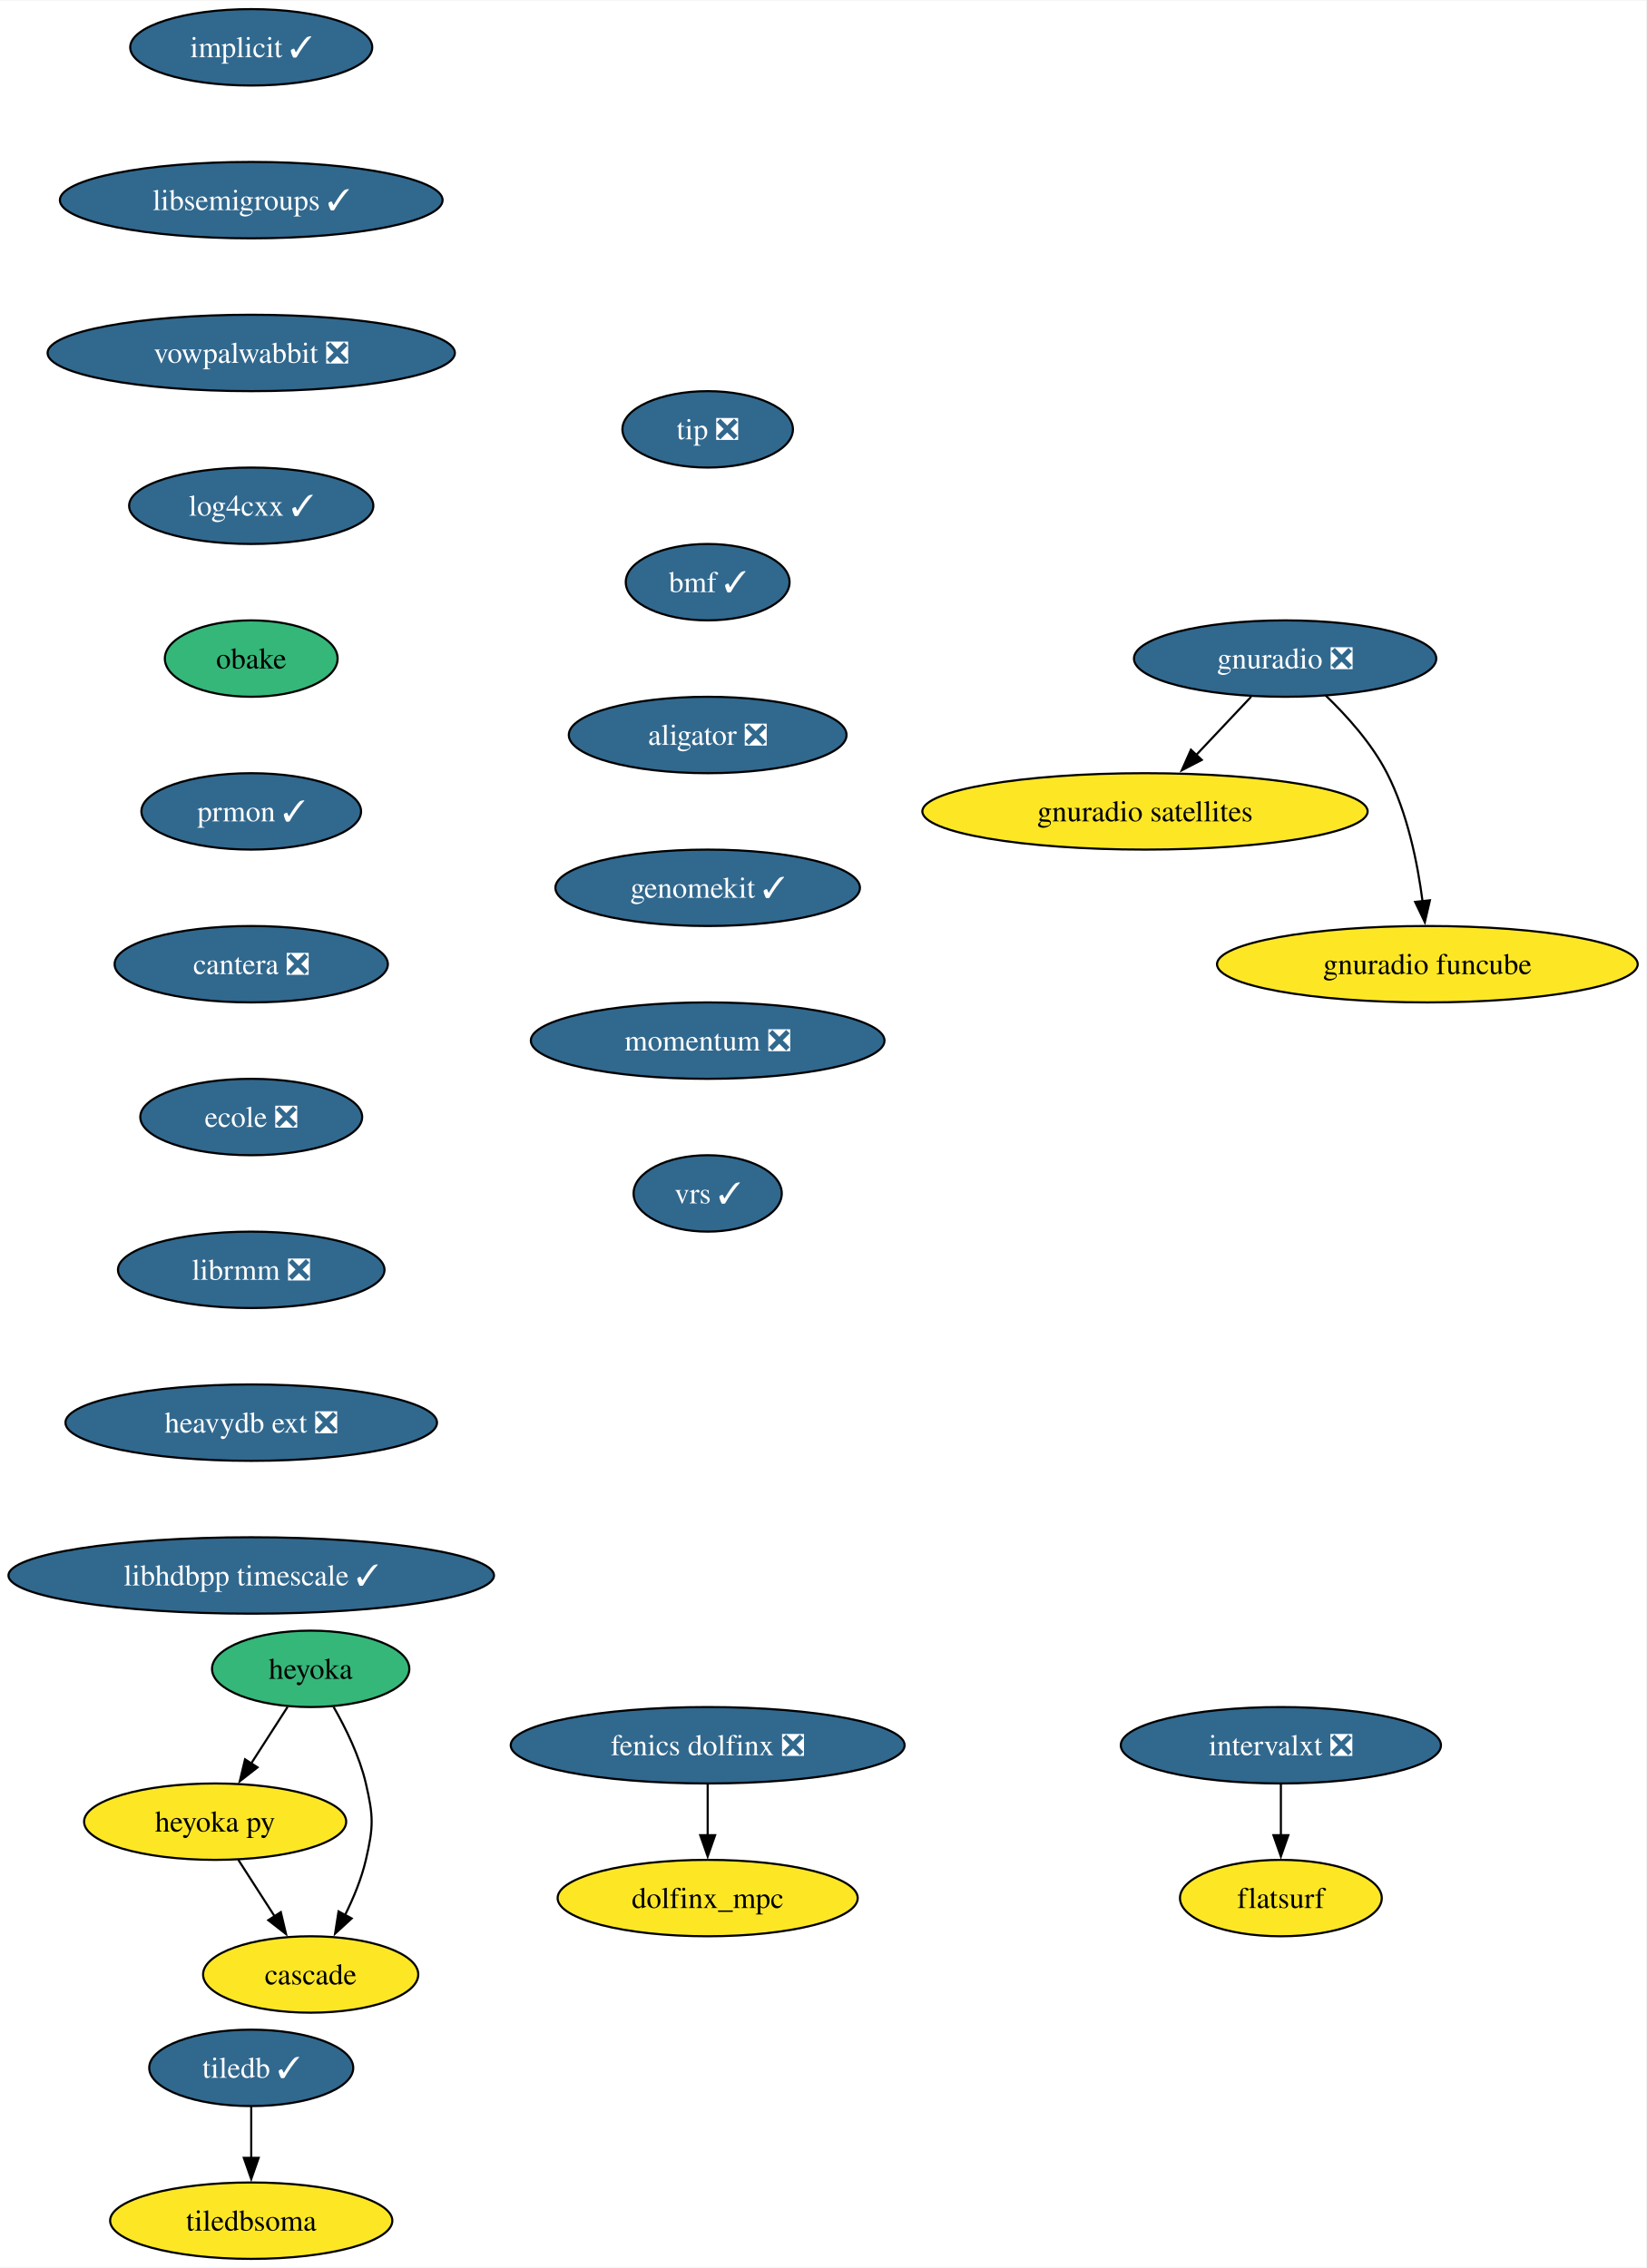
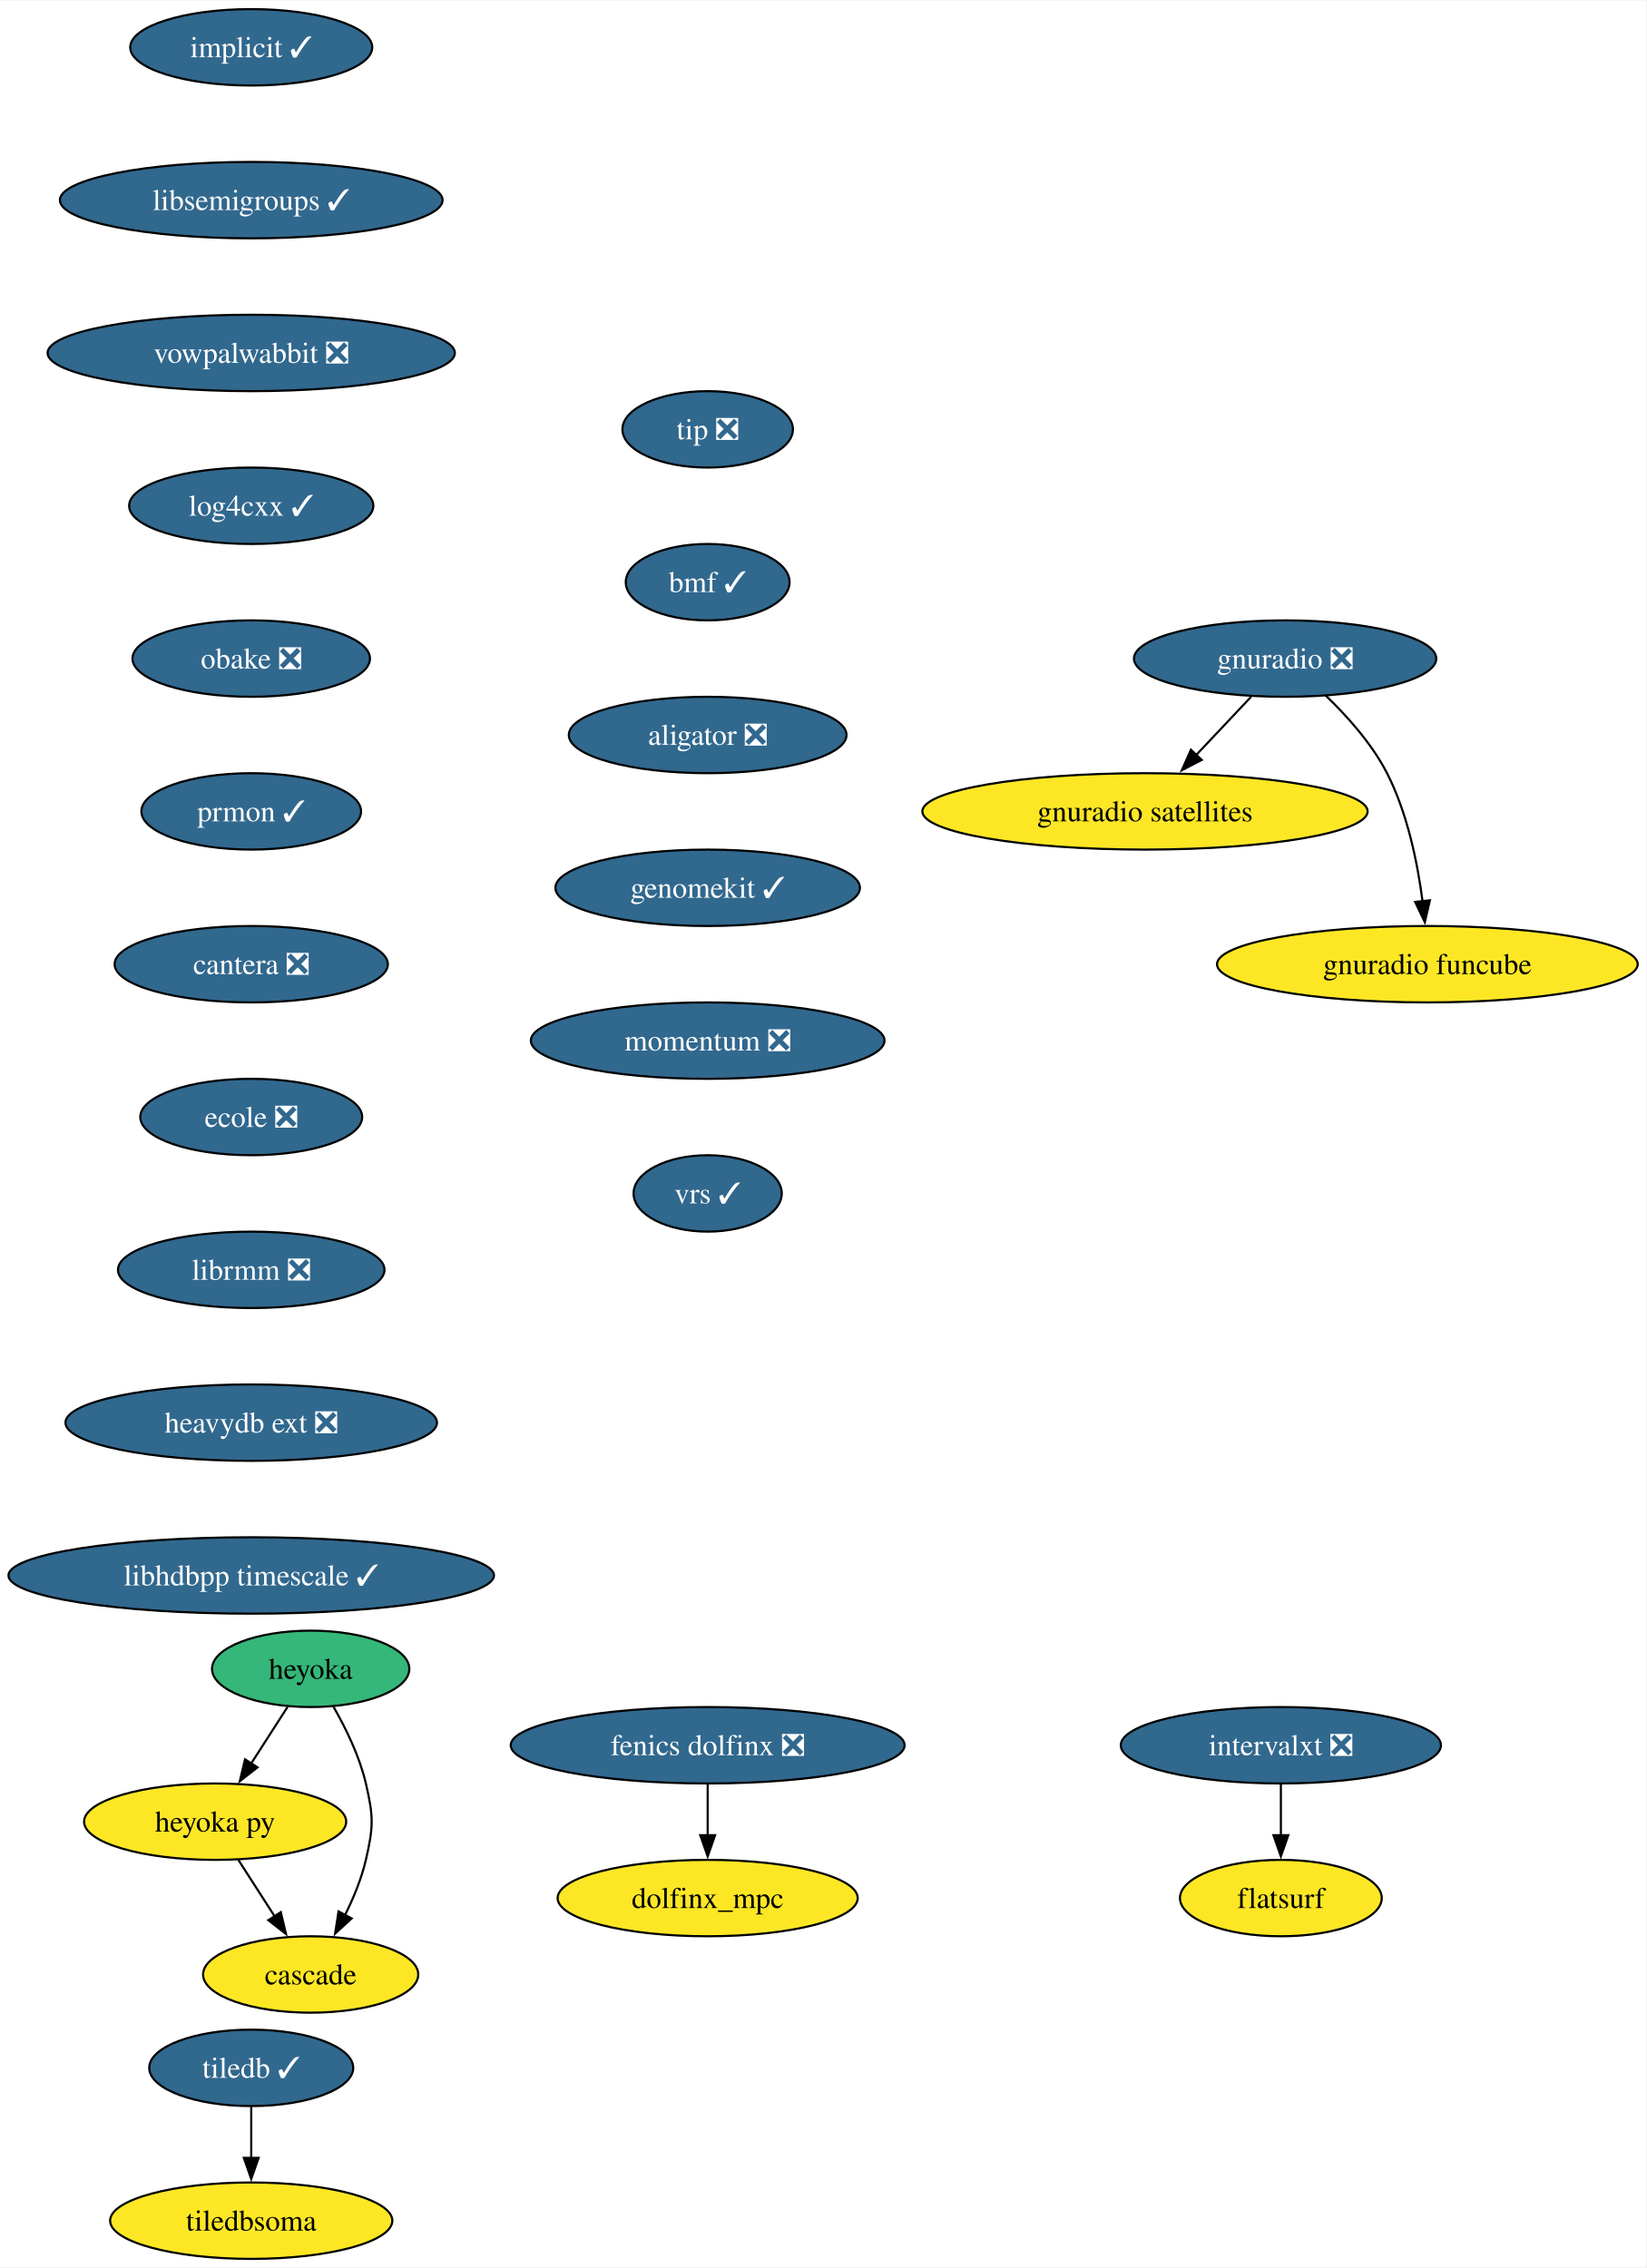
<svg xmlns="http://www.w3.org/2000/svg" xmlns:xlink="http://www.w3.org/1999/xlink" width="775pt" height="1068pt" viewBox="0.00 0.00 775.43 1068.00">
  <g id="graph0" class="graph" transform="scale(1 1) rotate(0) translate(4 1064)">
    <polygon fill="white" stroke="none" points="-4,4 -4,-1064 771.43,-1064 771.43,4 -4,4" />
    <g id="node1" class="node">
      <g id="a_node1">
        <a xlink:href="https://github.com/conda-forge/implicit-feedstock/pull/105" xlink:title="implicit ✓">
          <ellipse fill="#31688e" stroke="black" cx="114.34" cy="-1042" rx="57" ry="18" />
          <text text-anchor="middle" x="114.34" y="-1037.33" font-family="Times,serif" font-size="14.00" fill="white">implicit ✓</text>
        </a>
      </g>
    </g>
    <g id="node2" class="node">
      <g id="a_node2">
        <a xlink:href="https://github.com/conda-forge/libsemigroups-feedstock/pull/85" xlink:title="libsemigroups ✓">
          <ellipse fill="#31688e" stroke="black" cx="114.34" cy="-970" rx="90.14" ry="18" />
          <text text-anchor="middle" x="114.34" y="-965.33" font-family="Times,serif" font-size="14.00" fill="white">libsemigroups ✓</text>
        </a>
      </g>
    </g>
    <g id="node3" class="node">
      <g id="a_node3">
        <a xlink:href="https://github.com/conda-forge/vowpalwabbit-feedstock/pull/89" xlink:title="vowpalwabbit ❎">
          <ellipse fill="#31688e" stroke="black" cx="114.34" cy="-898" rx="95.93" ry="18" />
          <text text-anchor="middle" x="114.34" y="-893.33" font-family="Times,serif" font-size="14.00" fill="white">vowpalwabbit ❎</text>
        </a>
      </g>
    </g>
    <g id="node6" class="node">
      <g id="a_node6">
        <a xlink:href="https://github.com/conda-forge/log4cxx-feedstock/pull/30" xlink:title="log4cxx ✓">
          <ellipse fill="#31688e" stroke="black" cx="114.34" cy="-826" rx="57.52" ry="18" />
          <text text-anchor="middle" x="114.34" y="-821.33" font-family="Times,serif" font-size="14.00" fill="white">log4cxx ✓</text>
        </a>
      </g>
    </g>
    <g id="node4" class="node">
      <g id="a_node4">
        <a xlink:href="https://github.com/conda-forge/tiledb-feedstock/pull/433" xlink:title="tiledb ✓">
          <ellipse fill="#31688e" stroke="black" cx="114.34" cy="-90" rx="48.05" ry="18" />
          <text text-anchor="middle" x="114.34" y="-85.33" font-family="Times,serif" font-size="14.00" fill="white">tiledb ✓</text>
        </a>
      </g>
    </g>
    <g id="node5" class="node">
      <g id="a_node5">
        <a xlink:href="https://github.com/conda-forge/tiledbsoma-feedstock" xlink:title="tiledbsoma">
          <ellipse fill="#fde725" stroke="black" cx="114.34" cy="-18" rx="66.47" ry="18" />
          <text text-anchor="middle" x="114.34" y="-13.32" font-family="Times,serif" font-size="14.00">tiledbsoma</text>
        </a>
      </g>
    </g>
    <g id="edge3" class="edge">
      <path fill="none" stroke="black" d="M114.34,-71.7C114.34,-64.41 114.34,-55.73 114.34,-47.54" />
      <polygon fill="black" stroke="black" points="117.84,-47.62 114.34,-37.62 110.84,-47.62 117.84,-47.62" />
    </g>
    <g id="node7" class="node">
      <g id="a_node7">
-         <a xlink:href="https://github.com/conda-forge/obake-feedstock" xlink:title="obake">
-           <ellipse fill="#35b779" stroke="black" cx="114.34" cy="-754" rx="40.69" ry="18" />
-           <text text-anchor="middle" x="114.34" y="-749.33" font-family="Times,serif" font-size="14.00">obake</text>
+         <a xlink:href="https://github.com/conda-forge/obake-feedstock/pull/53" xlink:title="obake ❎">
+           <ellipse fill="#31688e" stroke="black" cx="114.34" cy="-754" rx="55.94" ry="18" />
+           <text text-anchor="middle" x="114.34" y="-749.33" font-family="Times,serif" font-size="14.00" fill="white">obake ❎</text>
        </a>
      </g>
    </g>
    <g id="node8" class="node">
      <g id="a_node8">
        <a xlink:href="https://github.com/conda-forge/prmon-feedstock/pull/30" xlink:title="prmon ✓">
          <ellipse fill="#31688e" stroke="black" cx="114.34" cy="-682" rx="51.74" ry="18" />
          <text text-anchor="middle" x="114.34" y="-677.33" font-family="Times,serif" font-size="14.00" fill="white">prmon ✓</text>
        </a>
      </g>
    </g>
    <g id="node12" class="node">
      <g id="a_node12">
        <a xlink:href="https://github.com/conda-forge/cantera-feedstock/pull/56" xlink:title="cantera ❎">
          <ellipse fill="#31688e" stroke="black" cx="114.34" cy="-610" rx="64.36" ry="18" />
          <text text-anchor="middle" x="114.34" y="-605.33" font-family="Times,serif" font-size="14.00" fill="white">cantera ❎</text>
        </a>
      </g>
    </g>
    <g id="node9" class="node">
      <g id="a_node9">
        <a xlink:href="https://github.com/conda-forge/gnuradio-feedstock/pull/296" xlink:title="gnuradio ❎">
          <ellipse fill="#31688e" stroke="black" cx="601.34" cy="-754" rx="71.2" ry="18" />
          <text text-anchor="middle" x="601.34" y="-749.33" font-family="Times,serif" font-size="14.00" fill="white">gnuradio ❎</text>
        </a>
      </g>
    </g>
    <g id="node10" class="node">
      <g id="a_node10">
        <a xlink:href="https://github.com/conda-forge/gnuradio-satellites-feedstock" xlink:title="gnuradio satellites">
          <ellipse fill="#fde725" stroke="black" cx="535.34" cy="-682" rx="104.87" ry="18" />
          <text text-anchor="middle" x="535.34" y="-677.33" font-family="Times,serif" font-size="14.00">gnuradio satellites</text>
        </a>
      </g>
    </g>
    <g id="edge7" class="edge">
      <path fill="none" stroke="black" d="M585.36,-736.05C577.54,-727.75 567.95,-717.58 559.27,-708.38" />
      <polygon fill="black" stroke="black" points="562.07,-706.25 552.67,-701.38 556.98,-711.05 562.07,-706.25" />
    </g>
    <g id="node11" class="node">
      <g id="a_node11">
        <a xlink:href="https://github.com/conda-forge/gnuradio-funcube-feedstock" xlink:title="gnuradio funcube">
          <ellipse fill="#fde725" stroke="black" cx="668.34" cy="-610" rx="99.08" ry="18" />
          <text text-anchor="middle" x="668.34" y="-605.33" font-family="Times,serif" font-size="14.00">gnuradio funcube</text>
        </a>
      </g>
    </g>
    <g id="edge8" class="edge">
      <path fill="none" stroke="black" d="M620.39,-736.65C630.47,-726.98 642.21,-713.92 649.34,-700 658.98,-681.17 663.73,-657.69 666.08,-639.58" />
      <polygon fill="black" stroke="black" points="669.54,-640.11 667.15,-629.79 662.58,-639.35 669.54,-640.11" />
    </g>
    <g id="node13" class="node">
      <g id="a_node13">
        <a xlink:href="https://github.com/conda-forge/ecole-feedstock/pull/45" xlink:title="ecole ❎">
          <ellipse fill="#31688e" stroke="black" cx="114.34" cy="-538" rx="52.26" ry="18" />
          <text text-anchor="middle" x="114.34" y="-533.33" font-family="Times,serif" font-size="14.00" fill="white">ecole ❎</text>
        </a>
      </g>
    </g>
    <g id="node17" class="node">
      <g id="a_node17">
        <a xlink:href="https://github.com/conda-forge/librmm-feedstock/pull/73" xlink:title="librmm ❎">
          <ellipse fill="#31688e" stroke="black" cx="114.34" cy="-466" rx="62.78" ry="18" />
          <text text-anchor="middle" x="114.34" y="-461.32" font-family="Times,serif" font-size="14.00" fill="white">librmm ❎</text>
        </a>
      </g>
    </g>
    <g id="node14" class="node">
      <g id="a_node14">
        <a xlink:href="https://github.com/conda-forge/heyoka-feedstock" xlink:title="heyoka">
          <ellipse fill="#35b779" stroke="black" cx="142.34" cy="-278" rx="46.47" ry="18" />
          <text text-anchor="middle" x="142.34" y="-273.32" font-family="Times,serif" font-size="14.00">heyoka</text>
        </a>
      </g>
    </g>
    <g id="node15" class="node">
      <g id="a_node15">
        <a xlink:href="https://github.com/conda-forge/heyoka.py-feedstock" xlink:title="heyoka py">
          <ellipse fill="#fde725" stroke="black" cx="97.34" cy="-206" rx="61.73" ry="18" />
          <text text-anchor="middle" x="97.34" y="-201.33" font-family="Times,serif" font-size="14.00">heyoka py</text>
        </a>
      </g>
    </g>
    <g id="edge11" class="edge">
      <path fill="none" stroke="black" d="M131.45,-260.05C126.31,-252.06 120.05,-242.33 114.31,-233.4" />
      <polygon fill="black" stroke="black" points="117.3,-231.58 108.95,-225.06 111.42,-235.37 117.3,-231.58" />
    </g>
    <g id="node16" class="node">
      <g id="a_node16">
        <a xlink:href="https://github.com/conda-forge/cascade-feedstock" xlink:title="cascade">
          <ellipse fill="#fde725" stroke="black" cx="142.34" cy="-134" rx="50.68" ry="18" />
          <text text-anchor="middle" x="142.34" y="-129.32" font-family="Times,serif" font-size="14.00">cascade</text>
        </a>
      </g>
    </g>
    <g id="edge12" class="edge">
      <path fill="none" stroke="black" d="M153.12,-260.08C158.88,-250.03 165.38,-236.78 168.34,-224 171.96,-208.41 171.96,-203.59 168.34,-188 166.28,-179.11 162.51,-170 158.47,-161.89" />
      <polygon fill="black" stroke="black" points="161.64,-160.41 153.83,-153.25 155.47,-163.72 161.64,-160.41" />
    </g>
    <g id="edge13" class="edge">
      <path fill="none" stroke="black" d="M108.23,-188.05C113.37,-180.06 119.63,-170.33 125.37,-161.4" />
      <polygon fill="black" stroke="black" points="128.27,-163.37 130.73,-153.06 122.38,-159.58 128.27,-163.37" />
    </g>
    <g id="node18" class="node">
      <g id="a_node18">
        <a xlink:href="https://github.com/conda-forge/heavydb-ext-feedstock/pull/85" xlink:title="heavydb ext ❎">
          <ellipse fill="#31688e" stroke="black" cx="114.34" cy="-394" rx="87.51" ry="18" />
          <text text-anchor="middle" x="114.34" y="-389.32" font-family="Times,serif" font-size="14.00" fill="white">heavydb ext ❎</text>
        </a>
      </g>
    </g>
    <g id="node23" class="node">
      <g id="a_node23">
        <a xlink:href="https://github.com/conda-forge/libhdbpp-timescale-feedstock/pull/19" xlink:title="libhdbpp timescale ✓">
          <ellipse fill="#31688e" stroke="black" cx="114.34" cy="-322" rx="114.34" ry="18" />
          <text text-anchor="middle" x="114.34" y="-317.32" font-family="Times,serif" font-size="14.00" fill="white">libhdbpp timescale ✓</text>
        </a>
      </g>
    </g>
    <g id="node19" class="node">
      <g id="a_node19">
        <a xlink:href="https://github.com/conda-forge/intervalxt-feedstock/pull/24" xlink:title="intervalxt ❎">
          <ellipse fill="#31688e" stroke="black" cx="599.34" cy="-242" rx="75.41" ry="18" />
          <text text-anchor="middle" x="599.34" y="-237.32" font-family="Times,serif" font-size="14.00" fill="white">intervalxt ❎</text>
        </a>
      </g>
    </g>
    <g id="node20" class="node">
      <g id="a_node20">
        <a xlink:href="https://github.com/conda-forge/flatsurf-feedstock" xlink:title="flatsurf">
          <ellipse fill="#fde725" stroke="black" cx="599.34" cy="-170" rx="47.53" ry="18" />
          <text text-anchor="middle" x="599.34" y="-165.32" font-family="Times,serif" font-size="14.00">flatsurf</text>
        </a>
      </g>
    </g>
    <g id="edge16" class="edge">
      <path fill="none" stroke="black" d="M599.34,-223.7C599.34,-216.41 599.34,-207.73 599.34,-199.54" />
      <polygon fill="black" stroke="black" points="602.84,-199.62 599.34,-189.62 595.84,-199.62 602.84,-199.62" />
    </g>
    <g id="node21" class="node">
      <g id="a_node21">
        <a xlink:href="https://github.com/conda-forge/fenics-dolfinx-feedstock/pull/106" xlink:title="fenics dolfinx ❎">
          <ellipse fill="#31688e" stroke="black" cx="329.34" cy="-242" rx="92.77" ry="18" />
          <text text-anchor="middle" x="329.34" y="-237.32" font-family="Times,serif" font-size="14.00" fill="white">fenics dolfinx ❎</text>
        </a>
      </g>
    </g>
    <g id="node22" class="node">
      <g id="a_node22">
        <a xlink:href="https://github.com/conda-forge/dolfinx_mpc-feedstock" xlink:title="dolfinx_mpc">
          <ellipse fill="#fde725" stroke="black" cx="329.34" cy="-170" rx="70.68" ry="18" />
          <text text-anchor="middle" x="329.34" y="-165.32" font-family="Times,serif" font-size="14.00">dolfinx_mpc</text>
        </a>
      </g>
    </g>
    <g id="edge17" class="edge">
      <path fill="none" stroke="black" d="M329.34,-223.7C329.34,-216.41 329.34,-207.73 329.34,-199.54" />
      <polygon fill="black" stroke="black" points="332.84,-199.62 329.34,-189.62 325.84,-199.62 332.84,-199.62" />
    </g>
    <g id="node24" class="node">
      <g id="a_node24">
        <a xlink:href="https://github.com/conda-forge/tip-feedstock/pull/40" xlink:title="tip ❎">
          <ellipse fill="#31688e" stroke="black" cx="329.34" cy="-862" rx="40.16" ry="18" />
          <text text-anchor="middle" x="329.34" y="-857.33" font-family="Times,serif" font-size="14.00" fill="white">tip ❎</text>
        </a>
      </g>
    </g>
    <g id="node25" class="node">
      <g id="a_node25">
        <a xlink:href="https://github.com/conda-forge/bmf-feedstock/pull/35" xlink:title="bmf ✓">
          <ellipse fill="#31688e" stroke="black" cx="329.34" cy="-790" rx="38.58" ry="18" />
          <text text-anchor="middle" x="329.34" y="-785.33" font-family="Times,serif" font-size="14.00" fill="white">bmf ✓</text>
        </a>
      </g>
    </g>
    <g id="node26" class="node">
      <g id="a_node26">
        <a xlink:href="https://github.com/conda-forge/aligator-feedstock/pull/46" xlink:title="aligator ❎">
          <ellipse fill="#31688e" stroke="black" cx="329.34" cy="-718" rx="65.41" ry="18" />
          <text text-anchor="middle" x="329.34" y="-713.33" font-family="Times,serif" font-size="14.00" fill="white">aligator ❎</text>
        </a>
      </g>
    </g>
    <g id="node27" class="node">
      <g id="a_node27">
        <a xlink:href="https://github.com/conda-forge/genomekit-feedstock/pull/66" xlink:title="genomekit ✓">
          <ellipse fill="#31688e" stroke="black" cx="329.34" cy="-646" rx="71.73" ry="18" />
          <text text-anchor="middle" x="329.34" y="-641.33" font-family="Times,serif" font-size="14.00" fill="white">genomekit ✓</text>
        </a>
      </g>
    </g>
    <g id="node28" class="node">
      <g id="a_node28">
        <a xlink:href="https://github.com/conda-forge/momentum-feedstock/pull/134" xlink:title="momentum ❎">
          <ellipse fill="#31688e" stroke="black" cx="329.34" cy="-574" rx="83.3" ry="18" />
          <text text-anchor="middle" x="329.34" y="-569.33" font-family="Times,serif" font-size="14.00" fill="white">momentum ❎</text>
        </a>
      </g>
    </g>
    <g id="node29" class="node">
      <g id="a_node29">
        <a xlink:href="https://github.com/conda-forge/vrs-feedstock/pull/12" xlink:title="vrs ✓">
          <ellipse fill="#31688e" stroke="black" cx="329.34" cy="-502" rx="34.9" ry="18" />
          <text text-anchor="middle" x="329.34" y="-497.32" font-family="Times,serif" font-size="14.00" fill="white">vrs ✓</text>
        </a>
      </g>
    </g>
  </g>
</svg>
